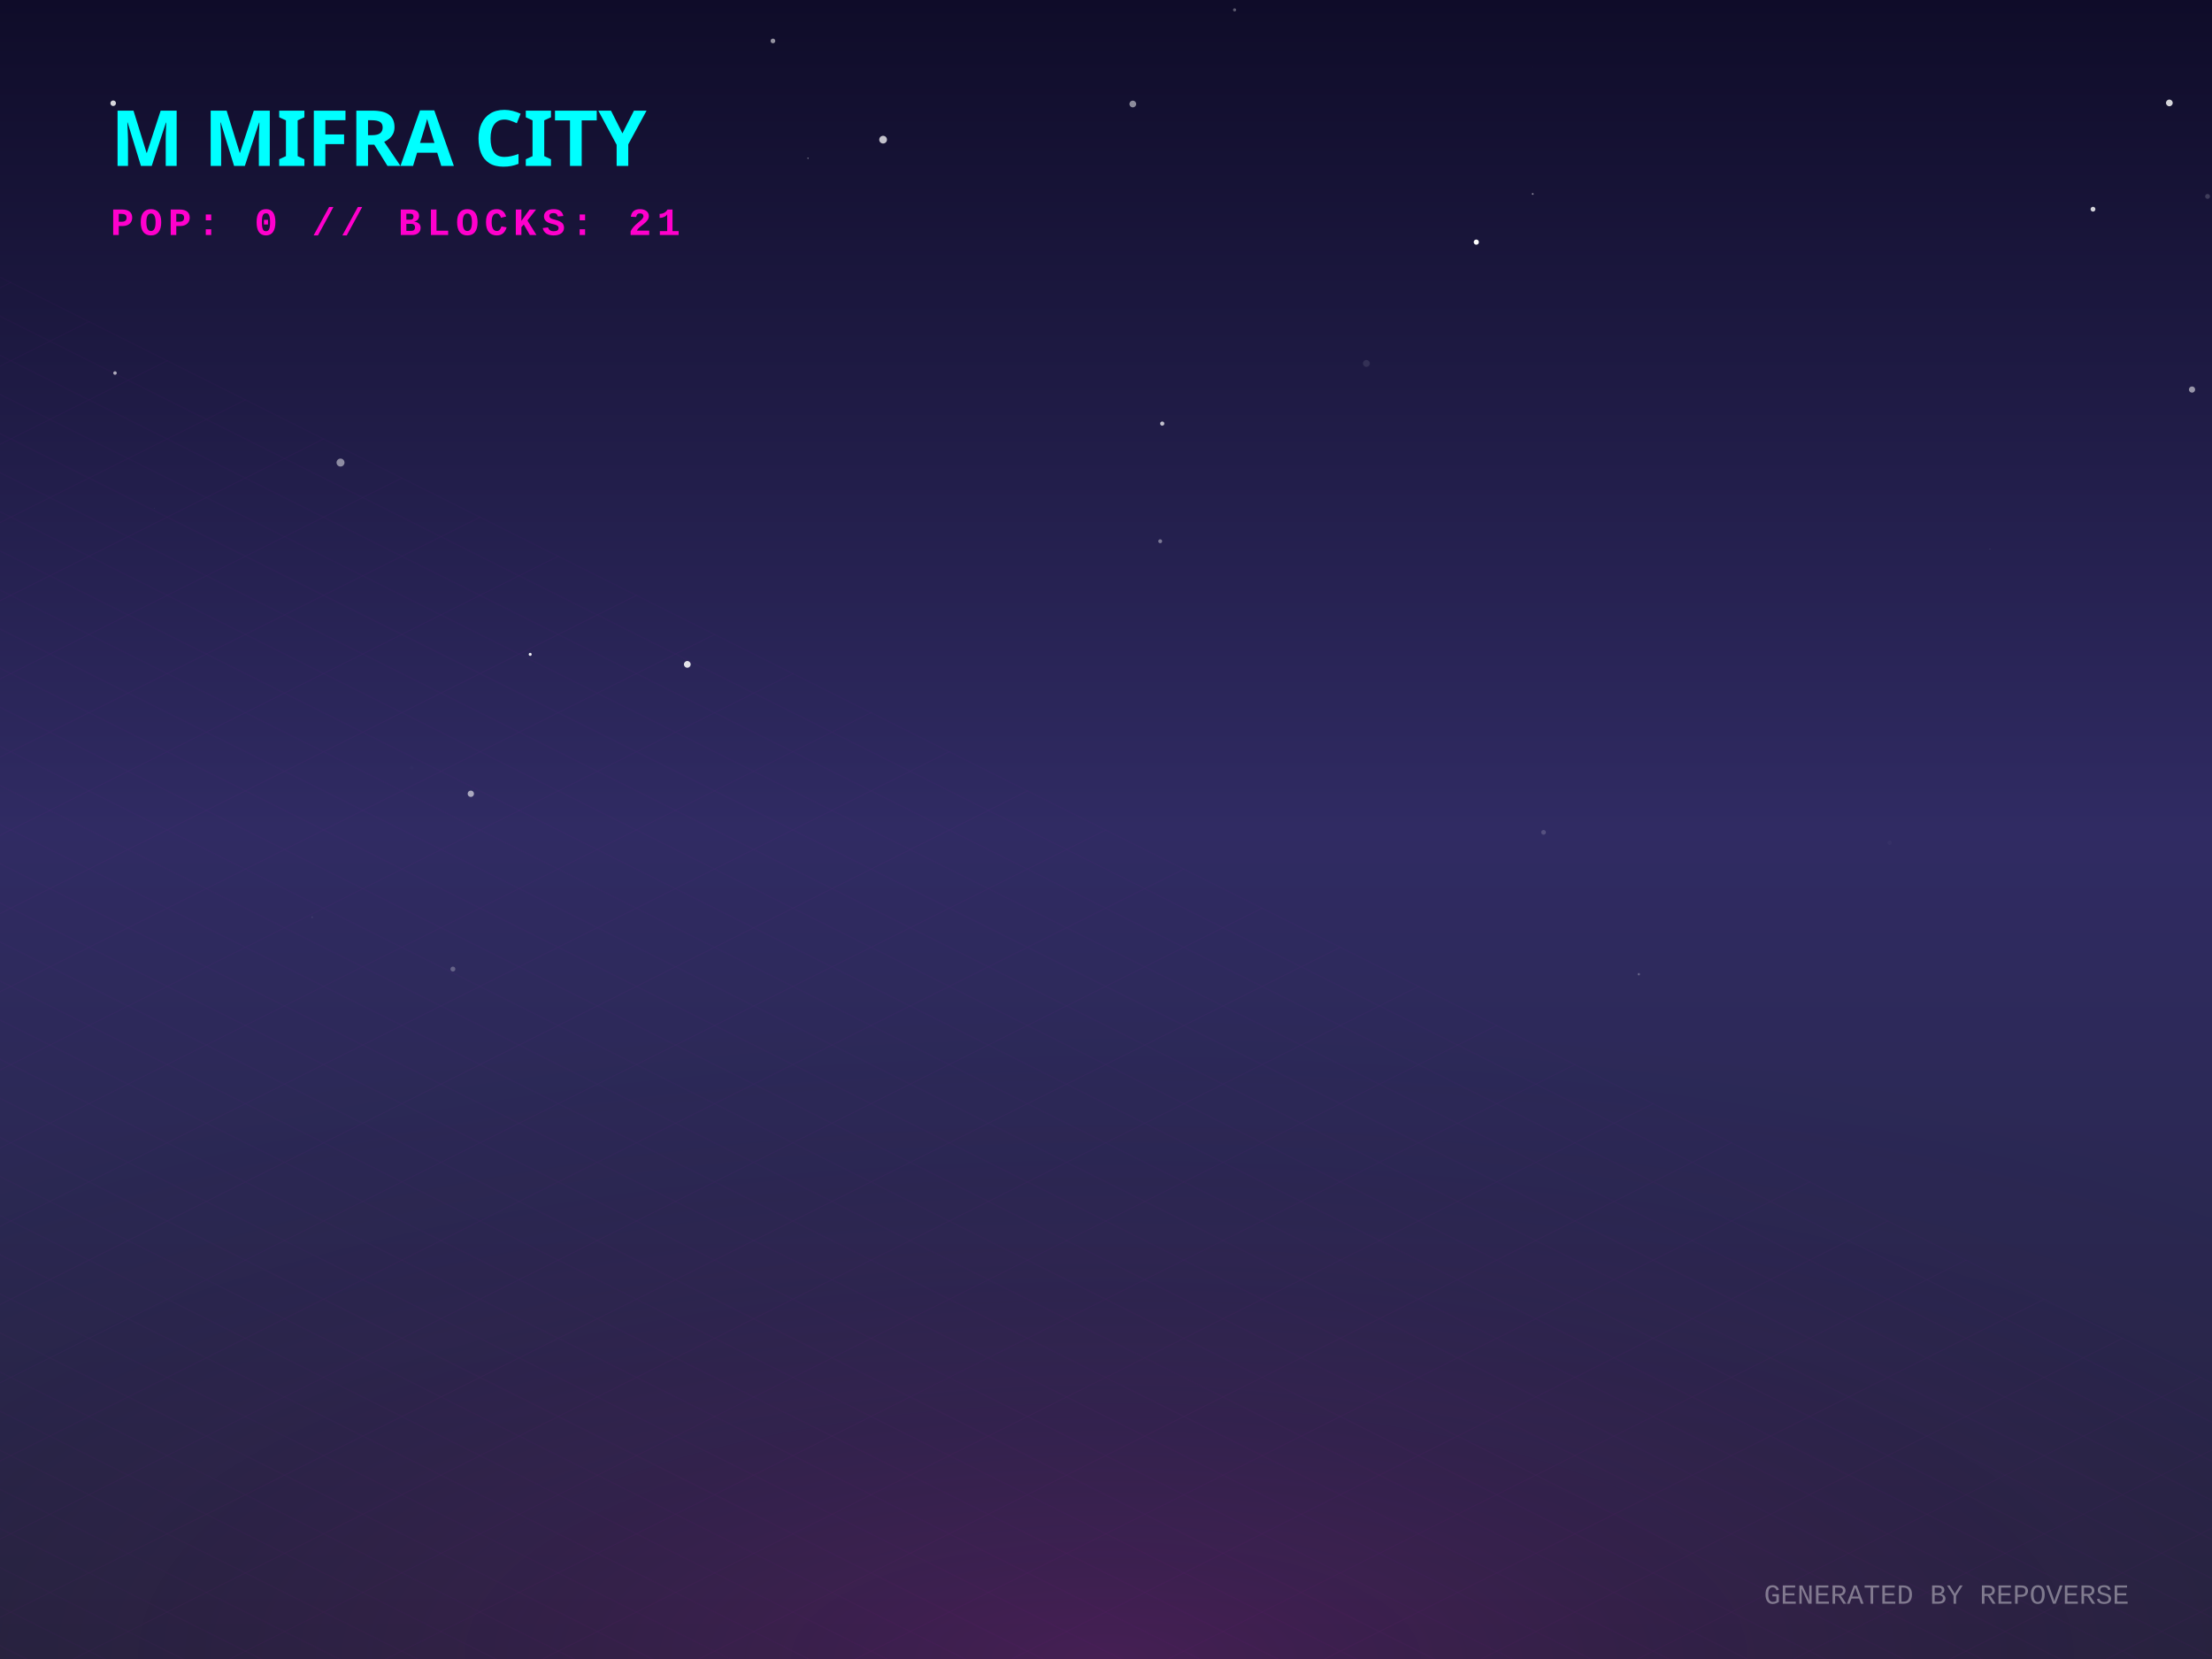
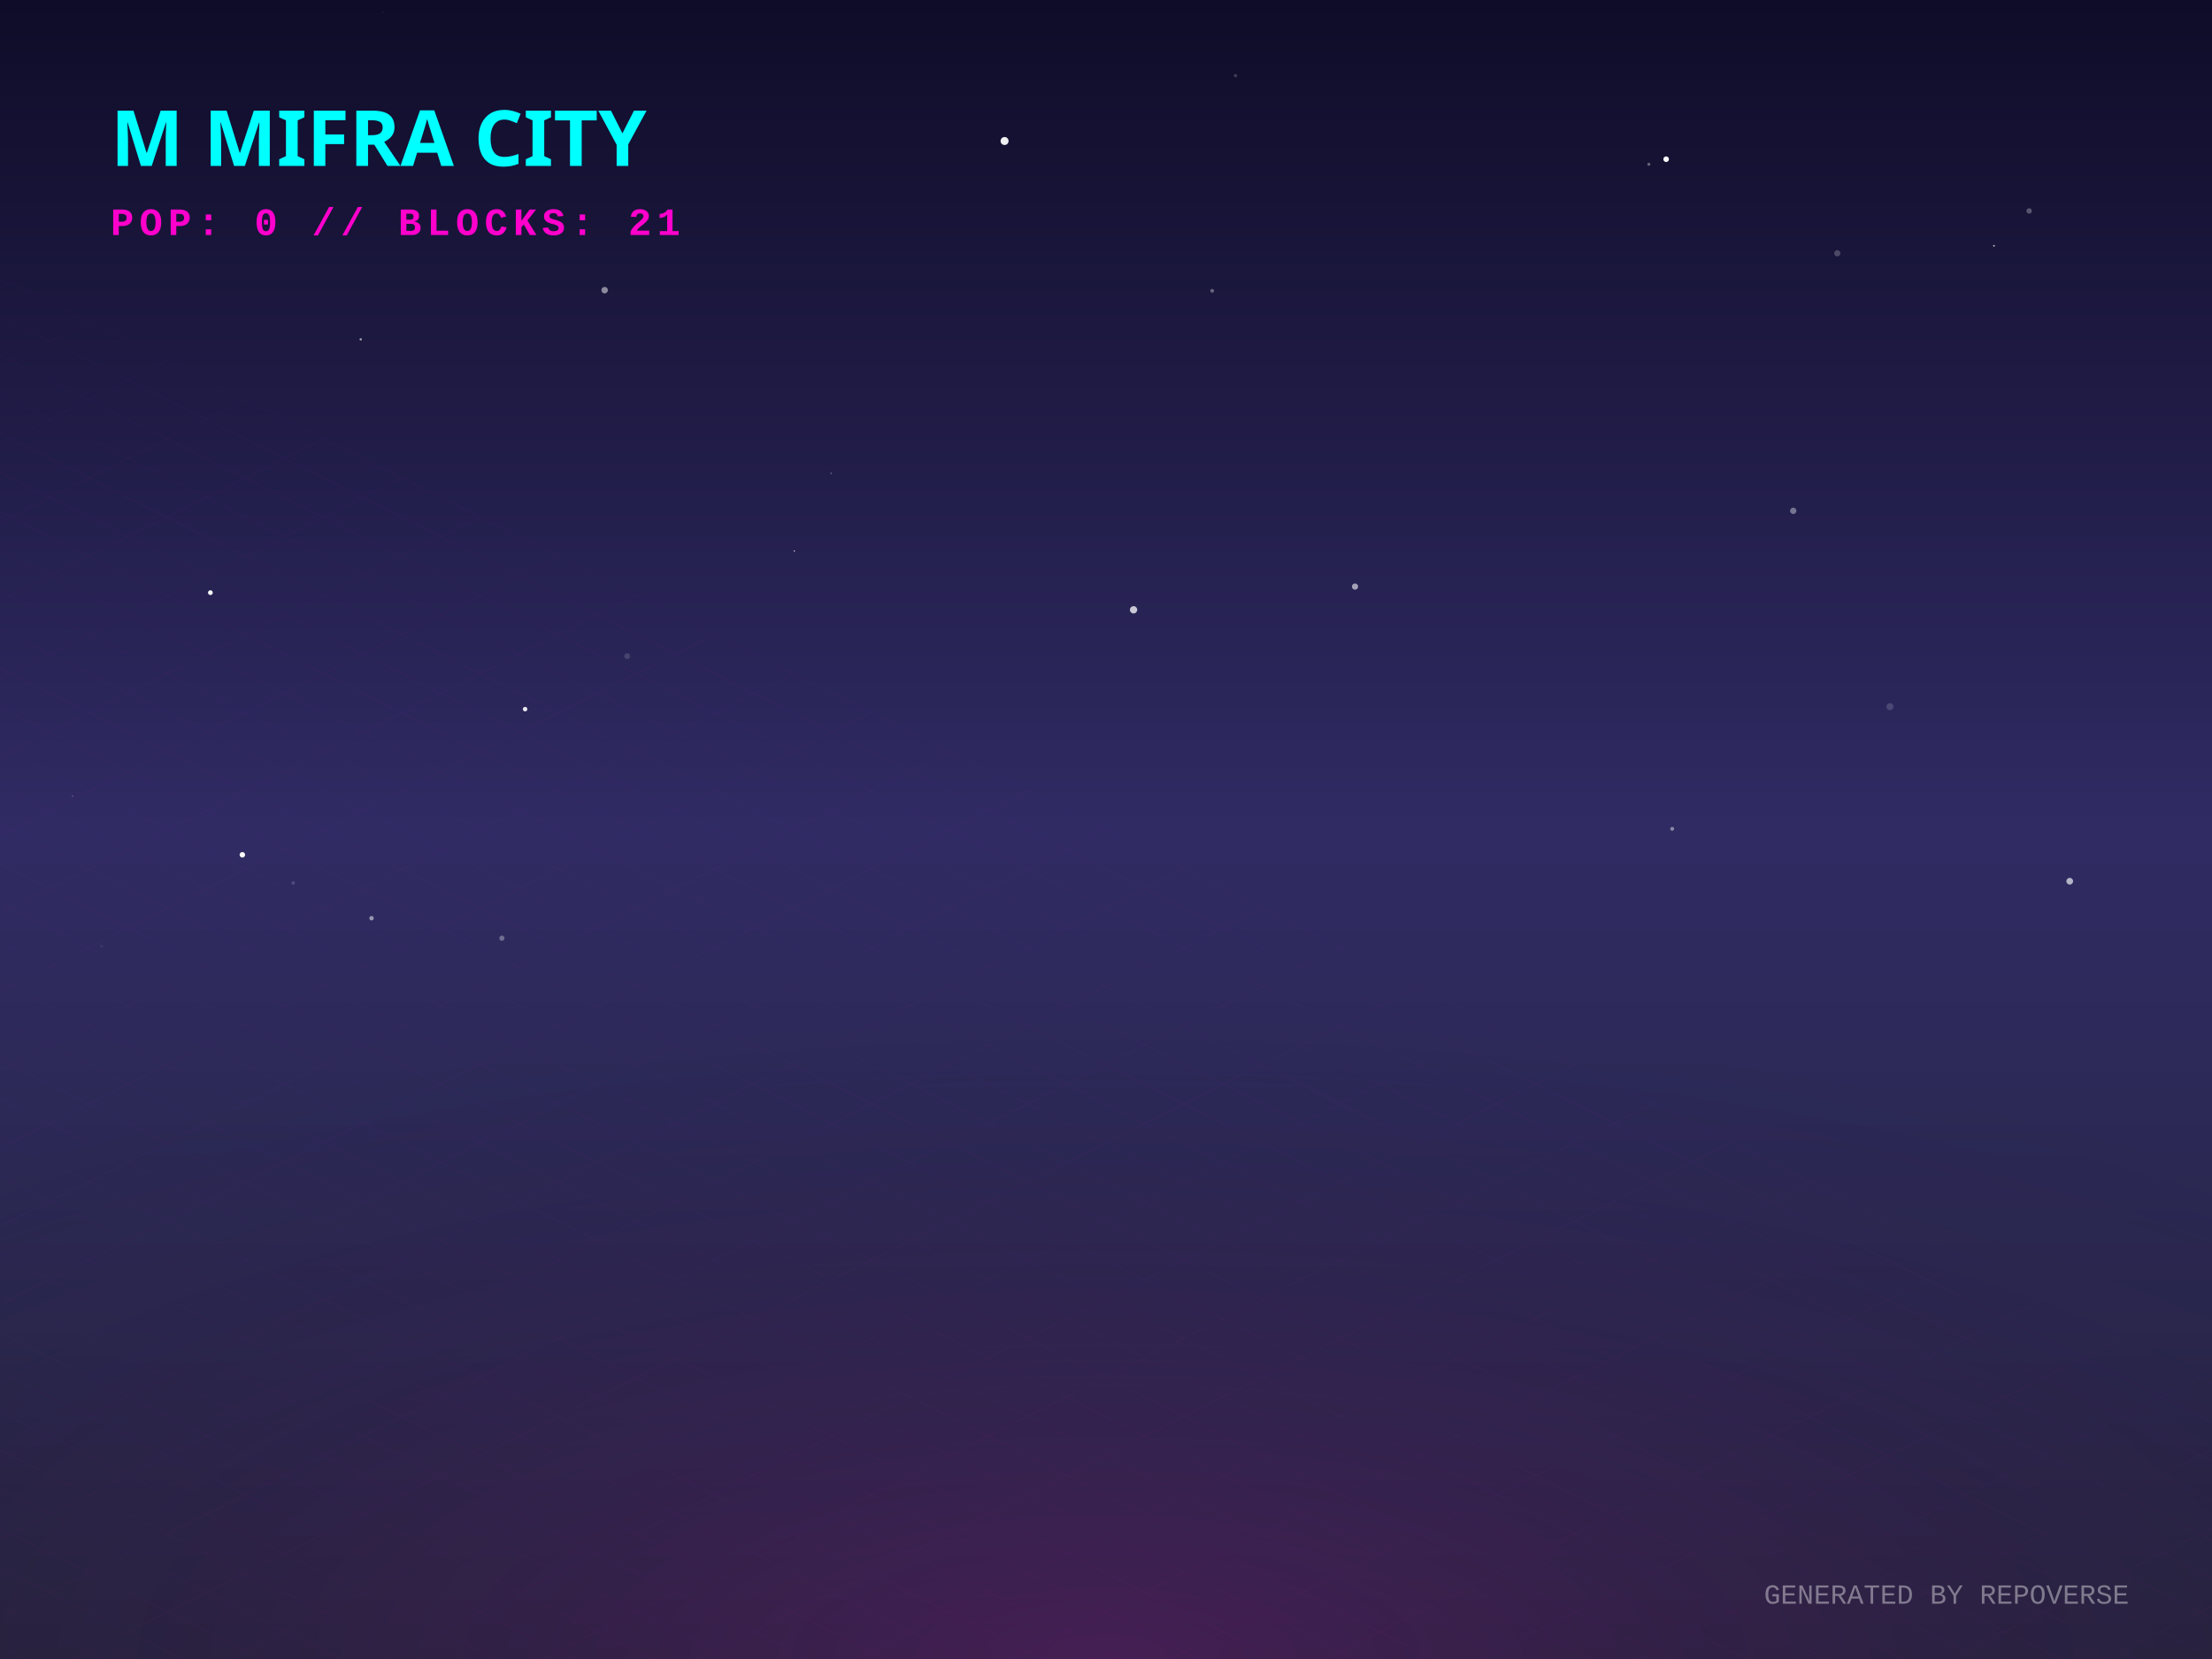
<svg xmlns="http://www.w3.org/2000/svg" width="800" height="600" viewBox="0 0 800 600">
  <defs>
    <linearGradient id="skyGradient" x1="0%" y1="0%" x2="0%" y2="100%">
      <stop offset="0%" stop-color="#0f0c29" />
      <stop offset="50%" stop-color="#302b63" />
      <stop offset="100%" stop-color="#24243e" />
    </linearGradient>
    <pattern id="gridPattern" width="40" height="20" patternUnits="userSpaceOnUse" patternTransform="rotate(0)">
      <path d="M 40 0 L 0 0 0 20" fill="none" stroke="magenta" stroke-width="0.5" opacity="0.2" />
    </pattern>
    <radialGradient id="floorGlow" cx="50%" cy="100%" r="80%">
      <stop offset="0%" stop-color="#ff00cc" stop-opacity="0.15" />
      <stop offset="100%" stop-color="transparent" />
    </radialGradient>
    <linearGradient id="gradLeft-happy" x1="0%" y1="0%" x2="100%" y2="100%">
      <stop offset="0%" stop-color="#FFD700" stop-opacity="0.8" />
      <stop offset="100%" stop-color="#050510" stop-opacity="0.9" />
    </linearGradient>
    <linearGradient id="gradRight-happy" x1="0%" y1="0%" x2="0%" y2="100%">
      <stop offset="0%" stop-color="#FFD700" stop-opacity="0.6" />
      <stop offset="100%" stop-color="#0b0b1a" stop-opacity="0.8" />
    </linearGradient>
    <linearGradient id="gradLeft-focused" x1="0%" y1="0%" x2="100%" y2="100%">
      <stop offset="0%" stop-color="#00FF94" stop-opacity="0.8" />
      <stop offset="100%" stop-color="#050510" stop-opacity="0.9" />
    </linearGradient>
    <linearGradient id="gradRight-focused" x1="0%" y1="0%" x2="0%" y2="100%">
      <stop offset="0%" stop-color="#00FF94" stop-opacity="0.6" />
      <stop offset="100%" stop-color="#0b0b1a" stop-opacity="0.8" />
    </linearGradient>
    <linearGradient id="gradLeft-calm" x1="0%" y1="0%" x2="100%" y2="100%">
      <stop offset="0%" stop-color="#00C2FF" stop-opacity="0.8" />
      <stop offset="100%" stop-color="#050510" stop-opacity="0.9" />
    </linearGradient>
    <linearGradient id="gradRight-calm" x1="0%" y1="0%" x2="0%" y2="100%">
      <stop offset="0%" stop-color="#00C2FF" stop-opacity="0.6" />
      <stop offset="100%" stop-color="#0b0b1a" stop-opacity="0.8" />
    </linearGradient>
    <linearGradient id="gradLeft-stressed" x1="0%" y1="0%" x2="100%" y2="100%">
      <stop offset="0%" stop-color="#FF2A6D" stop-opacity="0.8" />
      <stop offset="100%" stop-color="#050510" stop-opacity="0.9" />
    </linearGradient>
    <linearGradient id="gradRight-stressed" x1="0%" y1="0%" x2="0%" y2="100%">
      <stop offset="0%" stop-color="#FF2A6D" stop-opacity="0.6" />
      <stop offset="100%" stop-color="#0b0b1a" stop-opacity="0.8" />
    </linearGradient>
    <linearGradient id="gradLeft-energetic" x1="0%" y1="0%" x2="100%" y2="100%">
      <stop offset="0%" stop-color="#D300C5" stop-opacity="0.8" />
      <stop offset="100%" stop-color="#050510" stop-opacity="0.9" />
    </linearGradient>
    <linearGradient id="gradRight-energetic" x1="0%" y1="0%" x2="0%" y2="100%">
      <stop offset="0%" stop-color="#D300C5" stop-opacity="0.6" />
      <stop offset="100%" stop-color="#0b0b1a" stop-opacity="0.8" />
    </linearGradient>
  </defs>
  <rect width="100%" height="100%" fill="url(#skyGradient)" />
-   <circle cx="319.386" cy="50.51" r="1.398" fill="white" opacity="0.745" />
-   <circle cx="409.695" cy="37.616" r="1.217" fill="white" opacity="0.513" />
-   <circle cx="41.595" cy="134.913" r="0.634" fill="white" opacity="0.638" />
-   <circle cx="533.926" cy="87.568" r="0.937" fill="white" opacity="0.992" />
-   <circle cx="123.152" cy="167.297" r="1.439" fill="white" opacity="0.492" />
-   <circle cx="759.709" cy="28.589" r="0.002" fill="white" opacity="0.63" />
-   <circle cx="494.174" cy="131.433" r="1.246" fill="white" opacity="0.098" />
-   <circle cx="592.698" cy="352.343" r="0.43" fill="white" opacity="0.252" />
-   <circle cx="148.892" cy="277.65" r="0.684" fill="white" opacity="0.013" />
-   <circle cx="55.764" cy="183.841" r="0.075" fill="white" opacity="0.414" />
-   <circle cx="756.96" cy="75.658" r="0.872" fill="white" opacity="0.811" />
-   <circle cx="558.251" cy="301.037" r="0.855" fill="white" opacity="0.178" />
-   <circle cx="798.399" cy="71.033" r="0.88" fill="white" opacity="0.172" />
-   <circle cx="40.934" cy="37.337" r="1.006" fill="white" opacity="0.828" />
-   <circle cx="792.78" cy="140.885" r="1.124" fill="white" opacity="0.541" />
-   <circle cx="784.576" cy="37.218" r="1.213" fill="white" opacity="0.824" />
-   <circle cx="112.906" cy="331.742" r="0.321" fill="white" opacity="0.081" />
-   <circle cx="719.671" cy="198.582" r="0.188" fill="white" opacity="0.123" />
-   <circle cx="163.801" cy="350.474" r="0.89" fill="white" opacity="0.268" />
-   <circle cx="683.398" cy="304.795" r="0.799" fill="white" opacity="0.026" />
-   <circle cx="554.332" cy="24.055" r="0.03" fill="white" opacity="0.311" />
-   <circle cx="170.279" cy="287.079" r="1.151" fill="white" opacity="0.596" />
-   <circle cx="446.507" cy="3.577" r="0.562" fill="white" opacity="0.323" />
-   <circle cx="554.329" cy="70.145" r="0.321" fill="white" opacity="0.499" />
-   <circle cx="419.602" cy="195.746" r="0.707" fill="white" opacity="0.4" />
-   <circle cx="248.575" cy="240.278" r="1.219" fill="white" opacity="0.868" />
-   <circle cx="279.542" cy="14.806" r="0.847" fill="white" opacity="0.55" />
-   <circle cx="292.227" cy="57.222" r="0.28" fill="white" opacity="0.366" />
-   <circle cx="420.339" cy="153.196" r="0.761" fill="white" opacity="0.722" />
-   <circle cx="191.756" cy="236.66" r="0.544" fill="white" opacity="0.924" />
+   <circle cx="721.145" cy="88.898" r="0.329" fill="white" opacity="0.654" />
+   <circle cx="26.258" cy="287.933" r="0.247" fill="white" opacity="0.314" />
+   <circle cx="490.062" cy="212.149" r="1.129" fill="white" opacity="0.574" />
+   <circle cx="363.317" cy="51" r="1.445" fill="white" opacity="0.934" />
+   <circle cx="596.34" cy="59.413" r="0.557" fill="white" opacity="0.349" />
+   <circle cx="218.682" cy="104.94" r="1.176" fill="white" opacity="0.493" />
+   <circle cx="748.55" cy="318.701" r="1.212" fill="white" opacity="0.649" />
+   <circle cx="515.255" cy="149.939" r="0.099" fill="white" opacity="0.021" />
+   <circle cx="300.541" cy="171.191" r="0.171" fill="white" opacity="0.879" />
+   <circle cx="87.649" cy="309.15" r="0.995" fill="white" opacity="0.974" />
+   <circle cx="36.717" cy="342.233" r="0.502" fill="white" opacity="0.06" />
+   <circle cx="106.041" cy="319.343" r="0.647" fill="white" opacity="0.153" />
+   <circle cx="446.842" cy="27.364" r="0.597" fill="white" opacity="0.188" />
+   <circle cx="189.91" cy="256.471" r="0.819" fill="white" opacity="0.887" />
+   <circle cx="246.125" cy="145.043" r="0.53" fill="white" opacity="0.004" />
+   <circle cx="181.522" cy="339.307" r="0.941" fill="white" opacity="0.318" />
+   <circle cx="287.271" cy="199.286" r="0.275" fill="white" opacity="0.638" />
+   <circle cx="683.522" cy="255.582" r="1.27" fill="white" opacity="0.16" />
+   <circle cx="226.839" cy="237.289" r="1.056" fill="white" opacity="0.14" />
+   <circle cx="602.588" cy="57.577" r="1.01" fill="white" opacity="0.973" />
+   <circle cx="733.879" cy="76.289" r="0.982" fill="white" opacity="0.28" />
+   <circle cx="664.475" cy="91.6" r="1.125" fill="white" opacity="0.226" />
+   <circle cx="438.401" cy="105.181" r="0.676" fill="white" opacity="0.342" />
+   <circle cx="648.547" cy="184.746" r="1.151" fill="white" opacity="0.382" />
+   <circle cx="130.463" cy="122.734" r="0.431" fill="white" opacity="0.58" />
+   <circle cx="76.086" cy="214.34" r="0.859" fill="white" opacity="0.97" />
+   <circle cx="138.46" cy="4.47" r="0.287" fill="white" opacity="0.068" />
+   <circle cx="409.97" cy="220.543" r="1.32" fill="white" opacity="0.749" />
+   <circle cx="134.375" cy="332.083" r="0.807" fill="white" opacity="0.504" />
+   <circle cx="604.773" cy="299.761" r="0.702" fill="white" opacity="0.437" />
  <g transform="translate(0, 300) scale(1, 0.5)">
    <rect x="-800" y="0" width="2400" height="1200" fill="url(#gridPattern)" opacity="0.3" transform="rotate(45, 400, 0)" />
  </g>
  <rect x="0" y="300" width="800" height="300" fill="url(#floorGlow)" />
  <g transform="translate(40, 60)">
    <text fill="cyan" font-family="Verdana, sans-serif" font-size="28" font-weight="900" style="text-shadow: 0 0 10px cyan;">M MIFRA CITY</text>
    <text y="25" fill="#ff00cc" font-family="Courier New, monospace" font-size="14" font-weight="bold" letter-spacing="2">POP: 0 // BLOCKS: 21</text>
  </g>
  <g transform="translate(0, 50)">
    <a href="https://github.com/M-Mifra/repo-verse" target="_blank">
      <g class="building" opacity="0">
        <animate attributeName="opacity" values="0;1" dur="0.8s" begin="0s" fill="freeze" />
-         <ellipse cx="400" cy="291.618" rx="18.855" ry="10.056" fill="black" opacity="0.4" blur="2" />
-         <path d="M 387.43 271.618 l 0 20 l 12.57 6.285 l 0 -20 z" fill="url(#gradLeft-focused)" stroke="none" />
-         <path d="M 412.57 271.618 l 0 20 l -12.57 6.285 l 0 -20 z" fill="url(#gradRight-focused)" stroke="none" />
-         <path d="M 400 265.333 l 12.57 6.285 l -12.57 6.285 l -12.57 -6.285 z" fill="#E0FFF1" fill-opacity="0.9" stroke="none" />
-         <path d="M 387.43 271.618 l 0 20 l 12.57 6.285 l 0 -20 z" fill="none" stroke="#00FF94" stroke-width="0.5" opacity="0.5" />
-         <path d="M 412.57 271.618 l 0 20 l -12.57 6.285 l 0 -20 z" fill="none" stroke="#00FF94" stroke-width="0.5" opacity="0.5" />
+         <ellipse cx="400" cy="291.723" rx="19.17" ry="10.224" fill="black" opacity="0.4" blur="2" />
+         <path d="M 387.22 271.723 l 0 20 l 12.78 6.39 l 0 -20 z" fill="url(#gradLeft-focused)" stroke="none" />
+         <path d="M 412.78 271.723 l 0 20 l -12.78 6.39 l 0 -20 z" fill="url(#gradRight-focused)" stroke="none" />
+         <path d="M 400 265.333 l 12.78 6.39 l -12.78 6.39 l -12.78 -6.39 z" fill="#E0FFF1" fill-opacity="0.9" stroke="none" />
+         <path d="M 387.22 271.723 l 0 20 l 12.78 6.39 l 0 -20 z" fill="none" stroke="#00FF94" stroke-width="0.5" opacity="0.5" />
+         <path d="M 412.78 271.723 l 0 20 l -12.78 6.39 l 0 -20 z" fill="none" stroke="#00FF94" stroke-width="0.5" opacity="0.5" />
      </g>
    </a>
    <a href="https://github.com/M-Mifra/YieldSweep" target="_blank">
      <g class="building" opacity="0">
        <animate attributeName="opacity" values="0;1" dur="0.8s" begin="0.05s" fill="freeze" />
        <ellipse cx="424" cy="302.096" rx="14.288" ry="7.62" fill="black" opacity="0.4" blur="2" />
        <path d="M 414.475 282.096 l 0 20 l 9.525 4.763 l 0 -20 z" fill="url(#gradLeft-focused)" stroke="none" />
        <path d="M 433.525 282.096 l 0 20 l -9.525 4.763 l 0 -20 z" fill="url(#gradRight-focused)" stroke="none" />
        <path d="M 424 277.333 l 9.525 4.763 l -9.525 4.763 l -9.525 -4.763 z" fill="#E0FFF1" fill-opacity="0.9" stroke="none" />
        <path d="M 414.475 282.096 l 0 20 l 9.525 4.763 l 0 -20 z" fill="none" stroke="#00FF94" stroke-width="0.5" opacity="0.5" />
        <path d="M 433.525 282.096 l 0 20 l -9.525 4.763 l 0 -20 z" fill="none" stroke="#00FF94" stroke-width="0.5" opacity="0.5" />
      </g>
    </a>
    <a href="https://github.com/M-Mifra/andropedia-cinematic-weave" target="_blank">
      <g class="building" opacity="0">
        <animate attributeName="opacity" values="0;1" dur="0.8s" begin="0.1s" fill="freeze" />
        <ellipse cx="376" cy="302.643" rx="15.93" ry="8.496" fill="black" opacity="0.4" blur="2" />
        <path d="M 365.38 282.643 l 0 20 l 10.62 5.31 l 0 -20 z" fill="url(#gradLeft-focused)" stroke="none" />
        <path d="M 386.62 282.643 l 0 20 l -10.62 5.31 l 0 -20 z" fill="url(#gradRight-focused)" stroke="none" />
        <path d="M 376 277.333 l 10.62 5.31 l -10.62 5.31 l -10.62 -5.31 z" fill="#E0FFF1" fill-opacity="0.9" stroke="none" />
        <path d="M 365.38 282.643 l 0 20 l 10.62 5.31 l 0 -20 z" fill="none" stroke="#00FF94" stroke-width="0.5" opacity="0.5" />
        <path d="M 386.62 282.643 l 0 20 l -10.62 5.31 l 0 -20 z" fill="none" stroke="#00FF94" stroke-width="0.5" opacity="0.5" />
      </g>
    </a>
    <a href="https://github.com/M-Mifra/M-Mifra" target="_blank">
      <g class="building" opacity="0">
        <animate attributeName="opacity" values="0;1" dur="0.8s" begin="0.15s" fill="freeze" />
        <ellipse cx="448" cy="313.136" rx="11.408" ry="6.084" fill="black" opacity="0.4" blur="2" />
        <path d="M 440.395 293.136 l 0 20 l 7.605 3.803 l 0 -20 z" fill="url(#gradLeft-energetic)" stroke="none" />
        <path d="M 455.605 293.136 l 0 20 l -7.605 3.803 l 0 -20 z" fill="url(#gradRight-energetic)" stroke="none" />
        <path d="M 448 289.333 l 7.605 3.803 l -7.605 3.803 l -7.605 -3.803 z" fill="#FAD7FA" fill-opacity="0.9" stroke="none" />
        <path d="M 440.395 293.136 l 0 20 l 7.605 3.803 l 0 -20 z" fill="none" stroke="#D300C5" stroke-width="0.5" opacity="0.5" />
        <path d="M 455.605 293.136 l 0 20 l -7.605 3.803 l 0 -20 z" fill="none" stroke="#D300C5" stroke-width="0.5" opacity="0.5" />
      </g>
    </a>
    <a href="https://github.com/M-Mifra/BallotBox" target="_blank">
      <g class="building" opacity="0">
        <animate attributeName="opacity" values="0;1" dur="0.8s" begin="0.2s" fill="freeze" />
        <ellipse cx="400" cy="313.863" rx="13.59" ry="7.248" fill="black" opacity="0.4" blur="2" />
        <path d="M 390.94 293.863 l 0 20 l 9.06 4.53 l 0 -20 z" fill="url(#gradLeft-calm)" stroke="none" />
        <path d="M 409.06 293.863 l 0 20 l -9.06 4.53 l 0 -20 z" fill="url(#gradRight-calm)" stroke="none" />
        <path d="M 400 289.333 l 9.06 4.53 l -9.06 4.53 l -9.06 -4.53 z" fill="#D1F4FF" fill-opacity="0.9" stroke="none" />
        <path d="M 390.94 293.863 l 0 20 l 9.06 4.53 l 0 -20 z" fill="none" stroke="#00C2FF" stroke-width="0.5" opacity="0.5" />
        <path d="M 409.06 293.863 l 0 20 l -9.06 4.53 l 0 -20 z" fill="none" stroke="#00C2FF" stroke-width="0.5" opacity="0.5" />
      </g>
    </a>
    <a href="https://github.com/M-Mifra/PromoSphere" target="_blank">
      <g class="building" opacity="0">
        <animate attributeName="opacity" values="0;1" dur="0.8s" begin="0.25s" fill="freeze" />
        <ellipse cx="352" cy="313.541" rx="12.622" ry="6.732" fill="black" opacity="0.4" blur="2" />
        <path d="M 343.585 293.541 l 0 20 l 8.415 4.207 l 0 -20 z" fill="url(#gradLeft-focused)" stroke="none" />
        <path d="M 360.415 293.541 l 0 20 l -8.415 4.207 l 0 -20 z" fill="url(#gradRight-focused)" stroke="none" />
        <path d="M 352 289.333 l 8.415 4.207 l -8.415 4.207 l -8.415 -4.207 z" fill="#E0FFF1" fill-opacity="0.9" stroke="none" />
        <path d="M 343.585 293.541 l 0 20 l 8.415 4.207 l 0 -20 z" fill="none" stroke="#00FF94" stroke-width="0.5" opacity="0.5" />
        <path d="M 360.415 293.541 l 0 20 l -8.415 4.207 l 0 -20 z" fill="none" stroke="#00FF94" stroke-width="0.5" opacity="0.5" />
      </g>
    </a>
    <a href="https://github.com/M-Mifra/andropedia-weekly-chronicle" target="_blank">
      <g class="building" opacity="0">
        <animate attributeName="opacity" values="0;1" dur="0.8s" begin="0.3s" fill="freeze" />
        <ellipse cx="472" cy="327.971" rx="19.913" ry="10.62" fill="black" opacity="0.4" blur="2" />
        <path d="M 458.725 307.971 l 0 20 l 13.275 6.638 l 0 -20 z" fill="url(#gradLeft-focused)" stroke="none" />
        <path d="M 485.275 307.971 l 0 20 l -13.275 6.638 l 0 -20 z" fill="url(#gradRight-focused)" stroke="none" />
        <path d="M 472 301.333 l 13.275 6.638 l -13.275 6.638 l -13.275 -6.638 z" fill="#E0FFF1" fill-opacity="0.9" stroke="none" />
        <path d="M 458.725 307.971 l 0 20 l 13.275 6.638 l 0 -20 z" fill="none" stroke="#00FF94" stroke-width="0.5" opacity="0.5" />
        <path d="M 485.275 307.971 l 0 20 l -13.275 6.638 l 0 -20 z" fill="none" stroke="#00FF94" stroke-width="0.5" opacity="0.5" />
      </g>
    </a>
    <a href="https://github.com/M-Mifra/TickTock" target="_blank">
      <g class="building" opacity="0">
        <animate attributeName="opacity" values="0;1" dur="0.8s" begin="0.35s" fill="freeze" />
        <ellipse cx="424" cy="325.863" rx="13.59" ry="7.248" fill="black" opacity="0.4" blur="2" />
        <path d="M 414.94 305.863 l 0 20 l 9.06 4.53 l 0 -20 z" fill="url(#gradLeft-calm)" stroke="none" />
        <path d="M 433.06 305.863 l 0 20 l -9.06 4.53 l 0 -20 z" fill="url(#gradRight-calm)" stroke="none" />
        <path d="M 424 301.333 l 9.06 4.53 l -9.06 4.53 l -9.06 -4.53 z" fill="#D1F4FF" fill-opacity="0.9" stroke="none" />
        <path d="M 414.94 305.863 l 0 20 l 9.06 4.53 l 0 -20 z" fill="none" stroke="#00C2FF" stroke-width="0.5" opacity="0.5" />
        <path d="M 433.06 305.863 l 0 20 l -9.06 4.53 l 0 -20 z" fill="none" stroke="#00C2FF" stroke-width="0.5" opacity="0.5" />
      </g>
    </a>
    <a href="https://github.com/M-Mifra/HotelOS" target="_blank">
      <g class="building" opacity="0">
        <animate attributeName="opacity" values="0;1" dur="0.8s" begin="0.4s" fill="freeze" />
        <ellipse cx="376" cy="325.151" rx="11.453" ry="6.108" fill="black" opacity="0.4" blur="2" />
        <path d="M 368.365 305.151 l 0 20 l 7.635 3.817 l 0 -20 z" fill="url(#gradLeft-energetic)" stroke="none" />
        <path d="M 383.635 305.151 l 0 20 l -7.635 3.817 l 0 -20 z" fill="url(#gradRight-energetic)" stroke="none" />
        <path d="M 376 301.333 l 7.635 3.817 l -7.635 3.817 l -7.635 -3.817 z" fill="#FAD7FA" fill-opacity="0.9" stroke="none" />
        <path d="M 368.365 305.151 l 0 20 l 7.635 3.817 l 0 -20 z" fill="none" stroke="#D300C5" stroke-width="0.5" opacity="0.5" />
        <path d="M 383.635 305.151 l 0 20 l -7.635 3.817 l 0 -20 z" fill="none" stroke="#D300C5" stroke-width="0.5" opacity="0.5" />
      </g>
    </a>
    <a href="https://github.com/M-Mifra/athenafit-readiness" target="_blank">
      <g class="building" opacity="0">
        <animate attributeName="opacity" values="0;1" dur="0.8s" begin="0.45s" fill="freeze" />
        <ellipse cx="448" cy="338.651" rx="15.953" ry="8.508" fill="black" opacity="0.4" blur="2" />
        <path d="M 437.365 318.651 l 0 20 l 10.635 5.317 l 0 -20 z" fill="url(#gradLeft-focused)" stroke="none" />
        <path d="M 458.635 318.651 l 0 20 l -10.635 5.317 l 0 -20 z" fill="url(#gradRight-focused)" stroke="none" />
        <path d="M 448 313.333 l 10.635 5.317 l -10.635 5.317 l -10.635 -5.317 z" fill="#E0FFF1" fill-opacity="0.9" stroke="none" />
        <path d="M 437.365 318.651 l 0 20 l 10.635 5.317 l 0 -20 z" fill="none" stroke="#00FF94" stroke-width="0.5" opacity="0.5" />
        <path d="M 458.635 318.651 l 0 20 l -10.635 5.317 l 0 -20 z" fill="none" stroke="#00FF94" stroke-width="0.5" opacity="0.5" />
      </g>
    </a>
  </g>
  <text x="770" y="580" text-anchor="end" fill="rgba(255,255,255,0.4)" font-family="Courier New" font-size="10">GENERATED BY REPOVERSE</text>
</svg>
